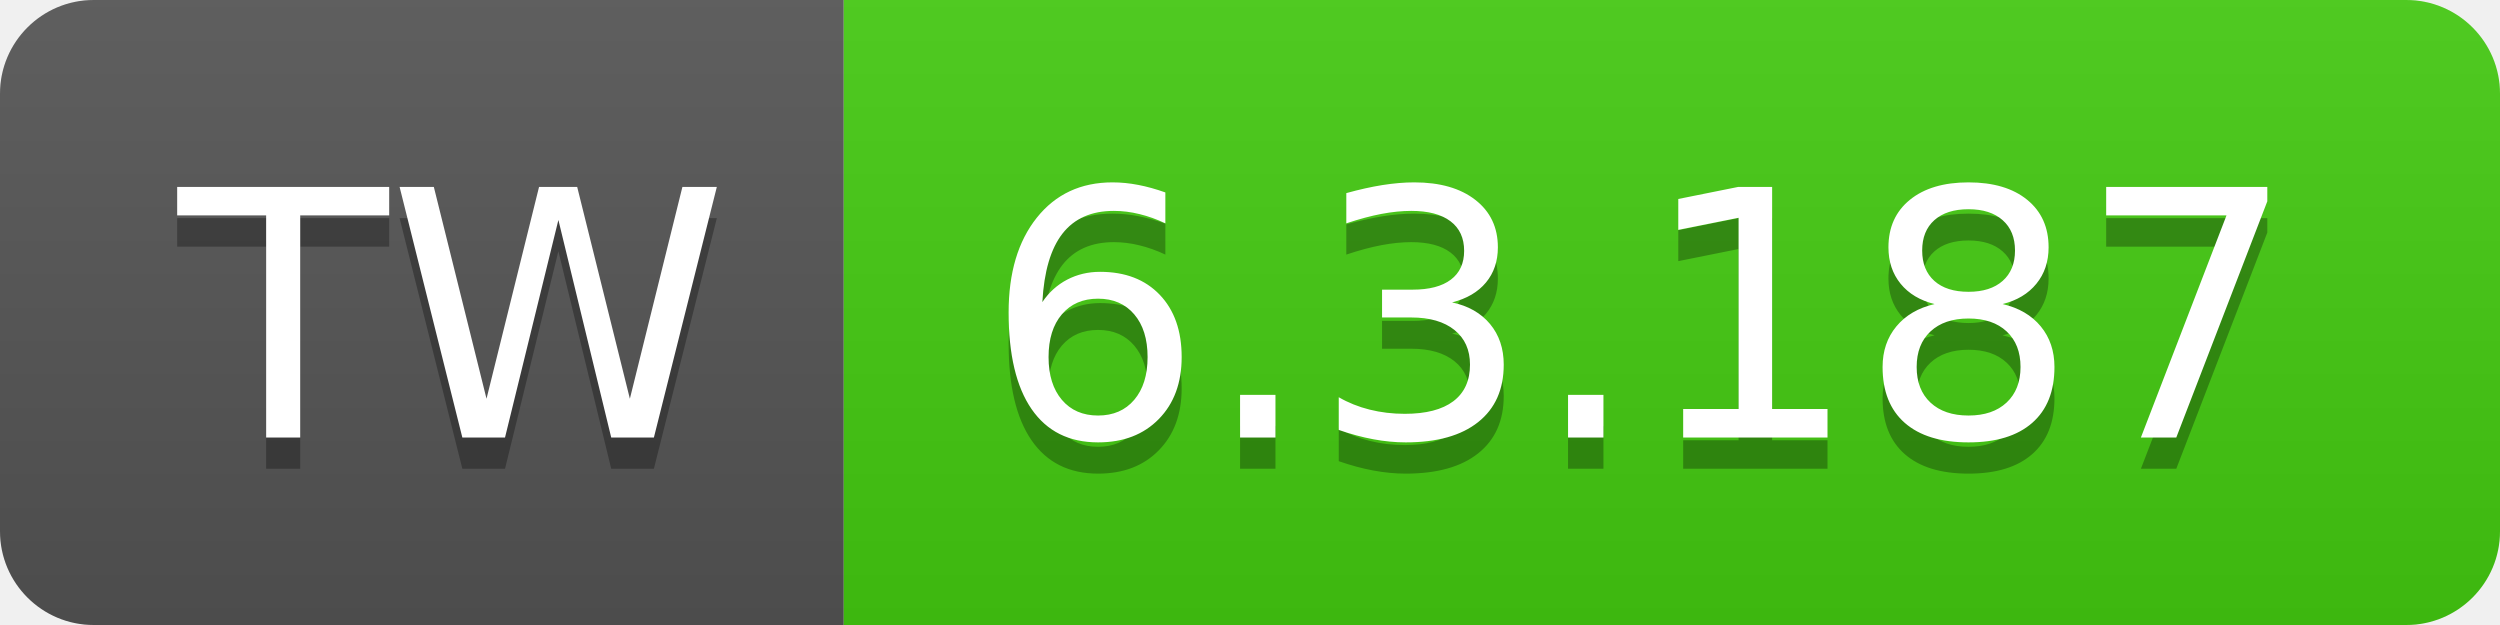
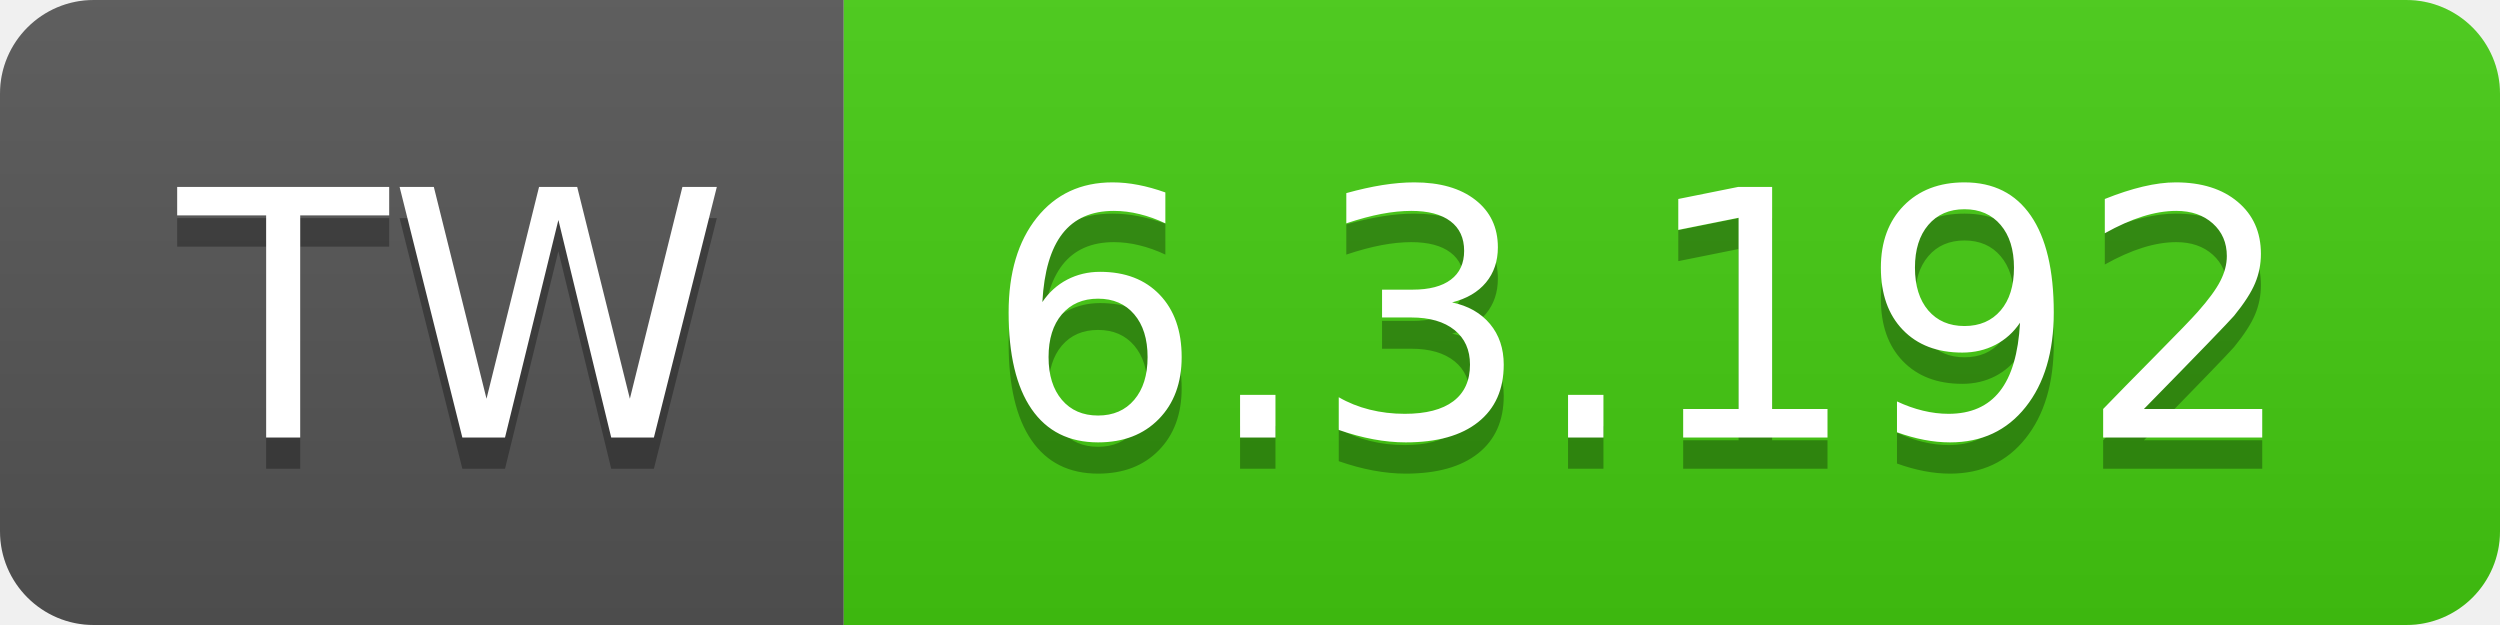
- <svg xmlns="http://www.w3.org/2000/svg" width="80" height="20" role="img" aria-label="TW: 6.3.187">
+ <svg xmlns="http://www.w3.org/2000/svg" width="80" height="20" role="img" aria-label="TW: 6.3.192">
  <linearGradient id="s" x2="0" y2="100%">
    <stop offset="0" stop-color="#bbb" stop-opacity=".1" />
    <stop offset="1" stop-opacity=".1" />
  </linearGradient>
  <clipPath id="r">
    <rect width="80" height="20" rx="3" fill="#fff" />
  </clipPath>
  <g clip-path="url(#r)">
    <rect width="27" height="20" fill="#555" />
    <rect x="27" width="53" height="20" fill="#4c1" />
    <rect width="80" height="20" fill="url(#s)" />
  </g>
  <g fill="#fff" text-anchor="middle" font-family="Verdana,Geneva,DejaVu Sans,sans-serif" text-rendering="geometricPrecision" font-size="110">
    <text aria-hidden="true" x="145" y="150" fill="#010101" fill-opacity=".3" transform="scale(.1)" textLength="170">TW</text>
    <text x="145" y="140" transform="scale(.1)" fill="#fff" textLength="170">TW</text>
-     <text aria-hidden="true" x="525" y="150" fill="#010101" fill-opacity=".3" transform="scale(.1)" textLength="430">6.3.187</text>
-     <text x="525" y="140" transform="scale(.1)" fill="#fff" textLength="430">6.3.187</text>
+     <text aria-hidden="true" x="525" y="150" fill="#010101" fill-opacity=".3" transform="scale(.1)" textLength="430">6.3.192</text>
+     <text x="525" y="140" transform="scale(.1)" fill="#fff" textLength="430">6.3.192</text>
  </g>
</svg>
